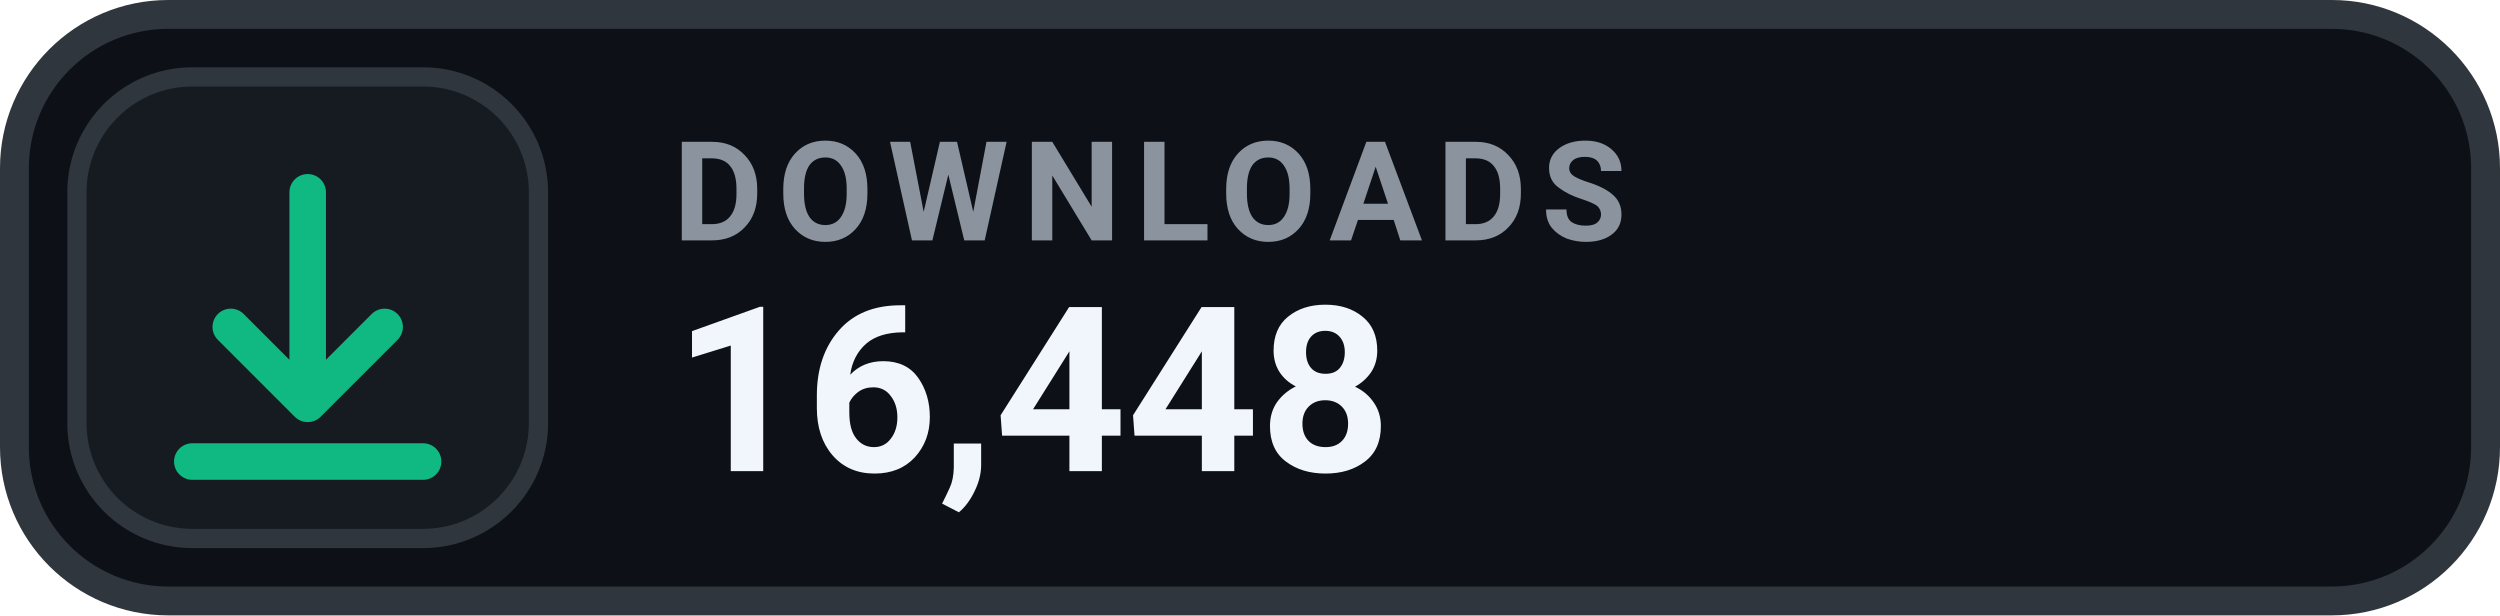
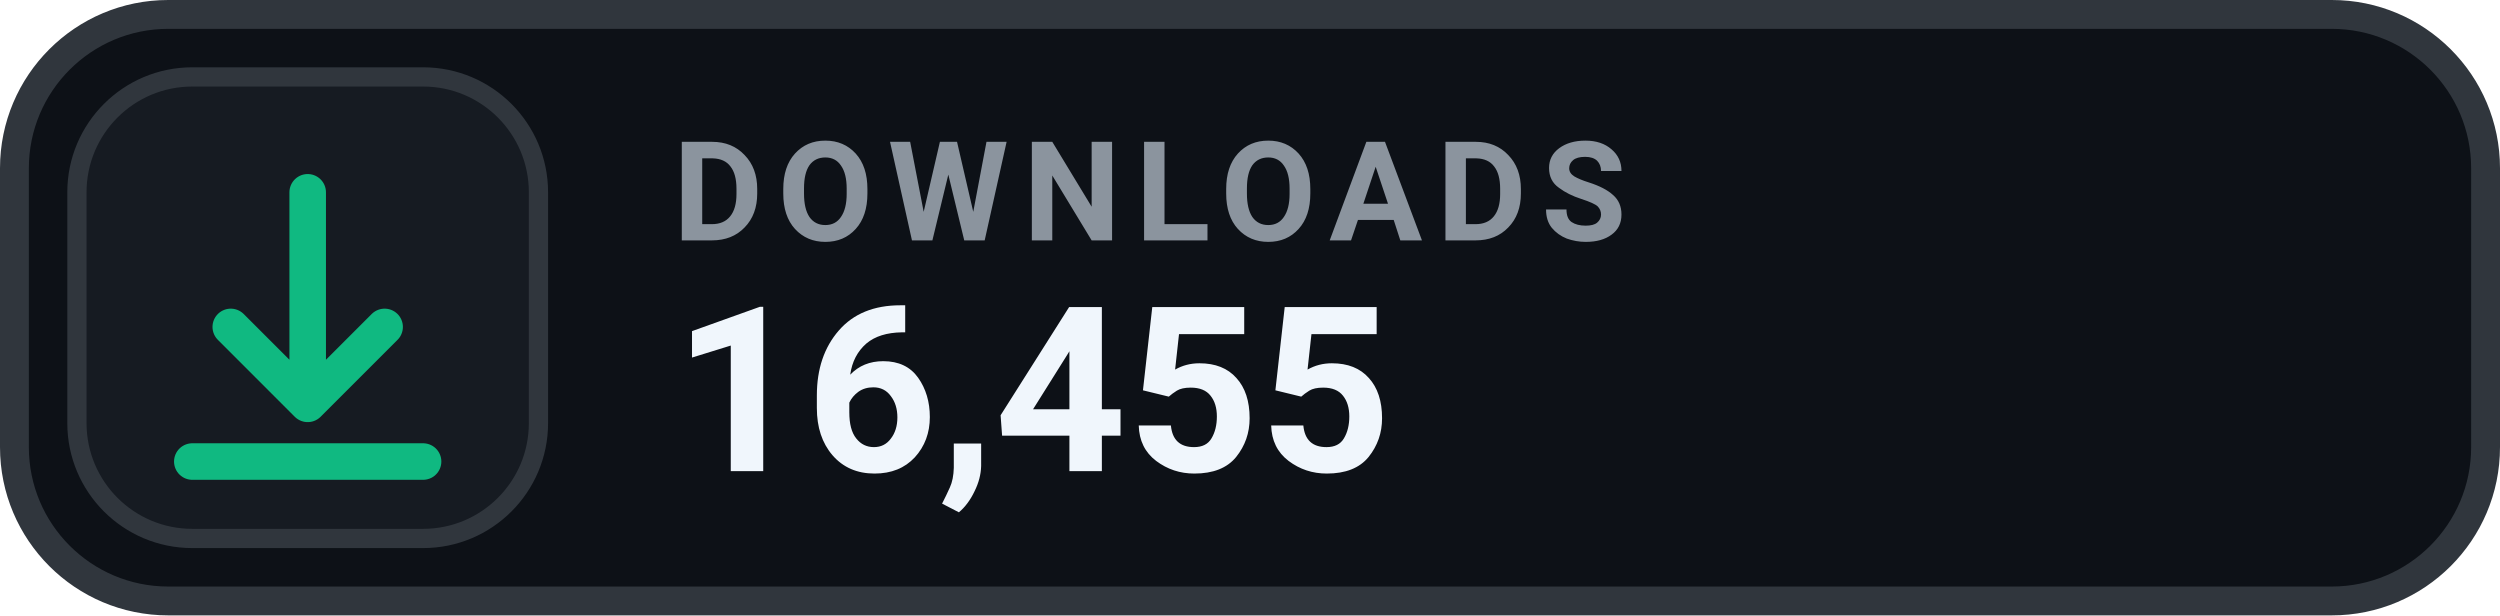
- <svg xmlns="http://www.w3.org/2000/svg" width="130" height="32" viewBox="0 0 130 32" role="img" aria-label="DOWNLOADS 16,448">
+ <svg xmlns="http://www.w3.org/2000/svg" width="130" height="32" viewBox="0 0 130 32" role="img" aria-label="DOWNLOADS 16,455">
  <rect x=".75" y=".75" width="128.5" height="30.5" rx="8" fill="#0D1117" stroke="#30363D" stroke-width="1.5" />
  <rect x="4" y="4" width="24" height="24" rx="6" fill="#161B22" stroke="#30363D" stroke-width="1" />
  <g transform="translate(16 16)" style="color:#10B981;">
    <path d="M0 -6 v11 m0 0 l4 -4 m-4 4 l-4 -4 M-6 8 h12" fill="none" stroke="currentColor" stroke-width="1.9" stroke-linecap="round" stroke-linejoin="round" />
  </g>
  <text x="35" y="12.5" fill="#8B949E" font-family="-apple-system,BlinkMacSystemFont,'Segoe UI',Roboto,Helvetica,Arial,sans-serif" font-size="7.2" font-weight="700" letter-spacing=".75">DOWNLOADS</text>
-   <text x="35" y="24.5" fill="#F0F6FC" font-family="-apple-system,BlinkMacSystemFont,'Segoe UI',Roboto,Helvetica,Arial,sans-serif" font-size="12" font-weight="700">16,448</text>
+   <text x="35" y="24.5" fill="#F0F6FC" font-family="-apple-system,BlinkMacSystemFont,'Segoe UI',Roboto,Helvetica,Arial,sans-serif" font-size="12" font-weight="700">16,455</text>
</svg>
